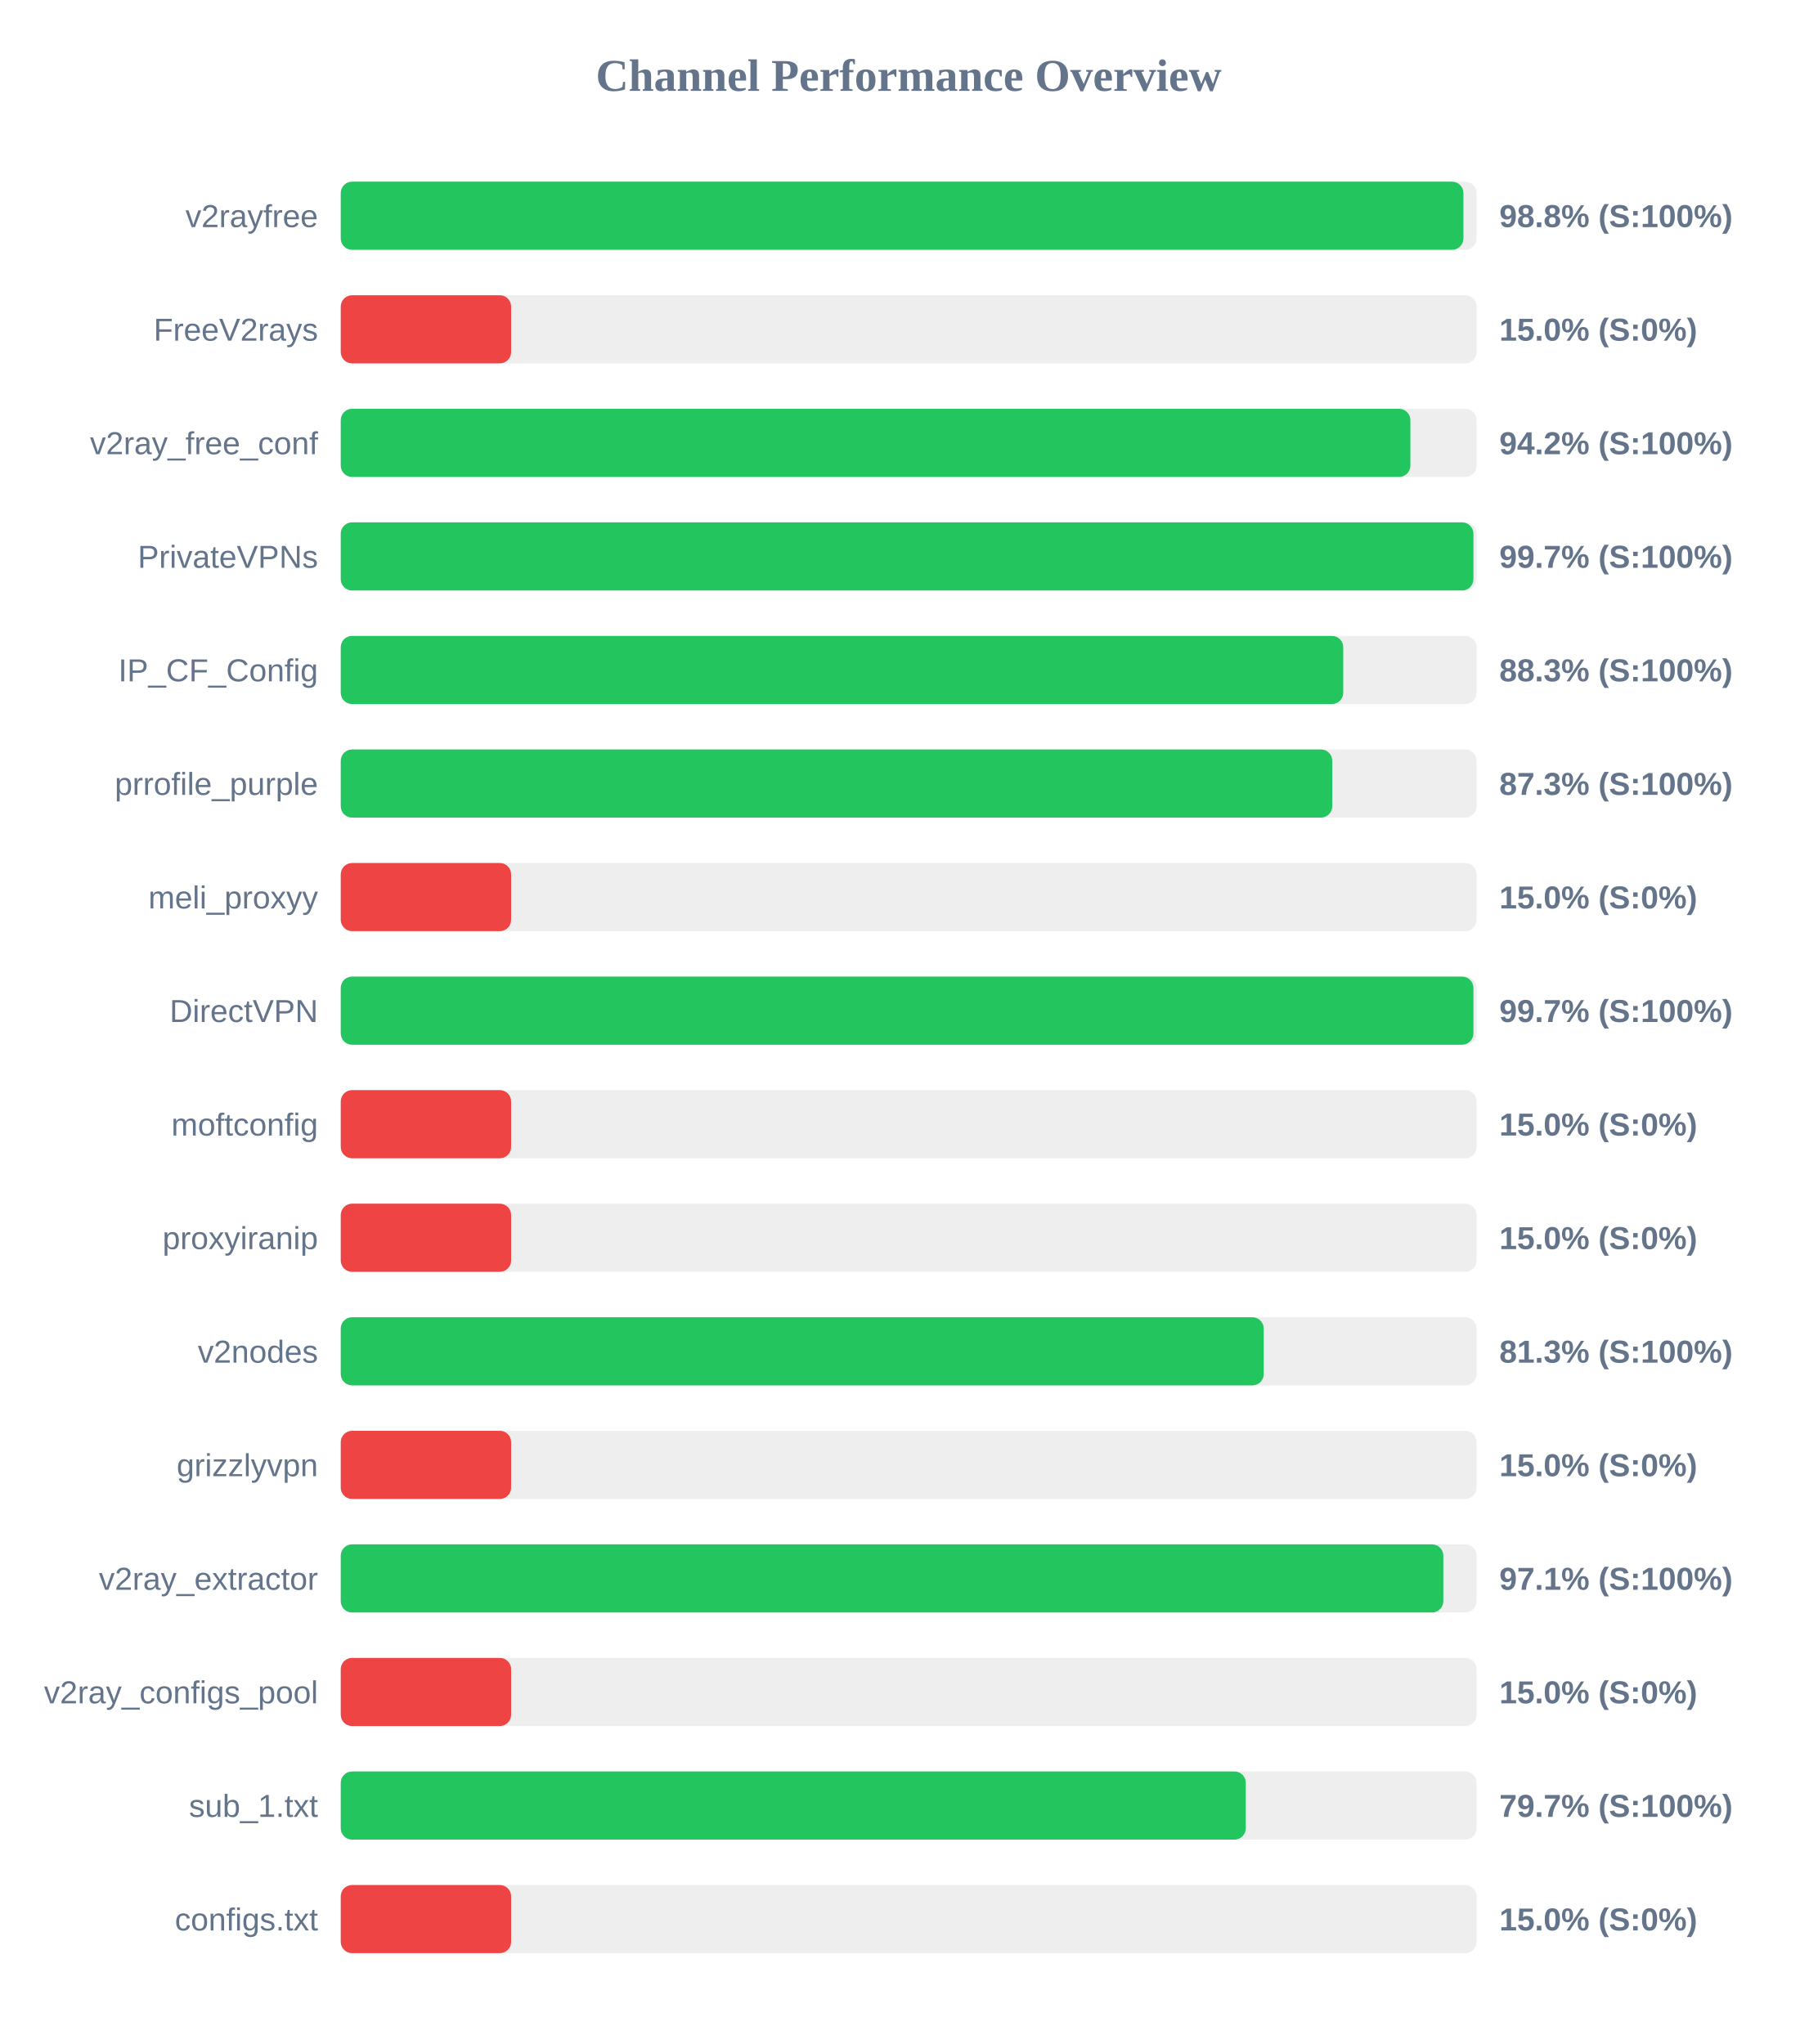
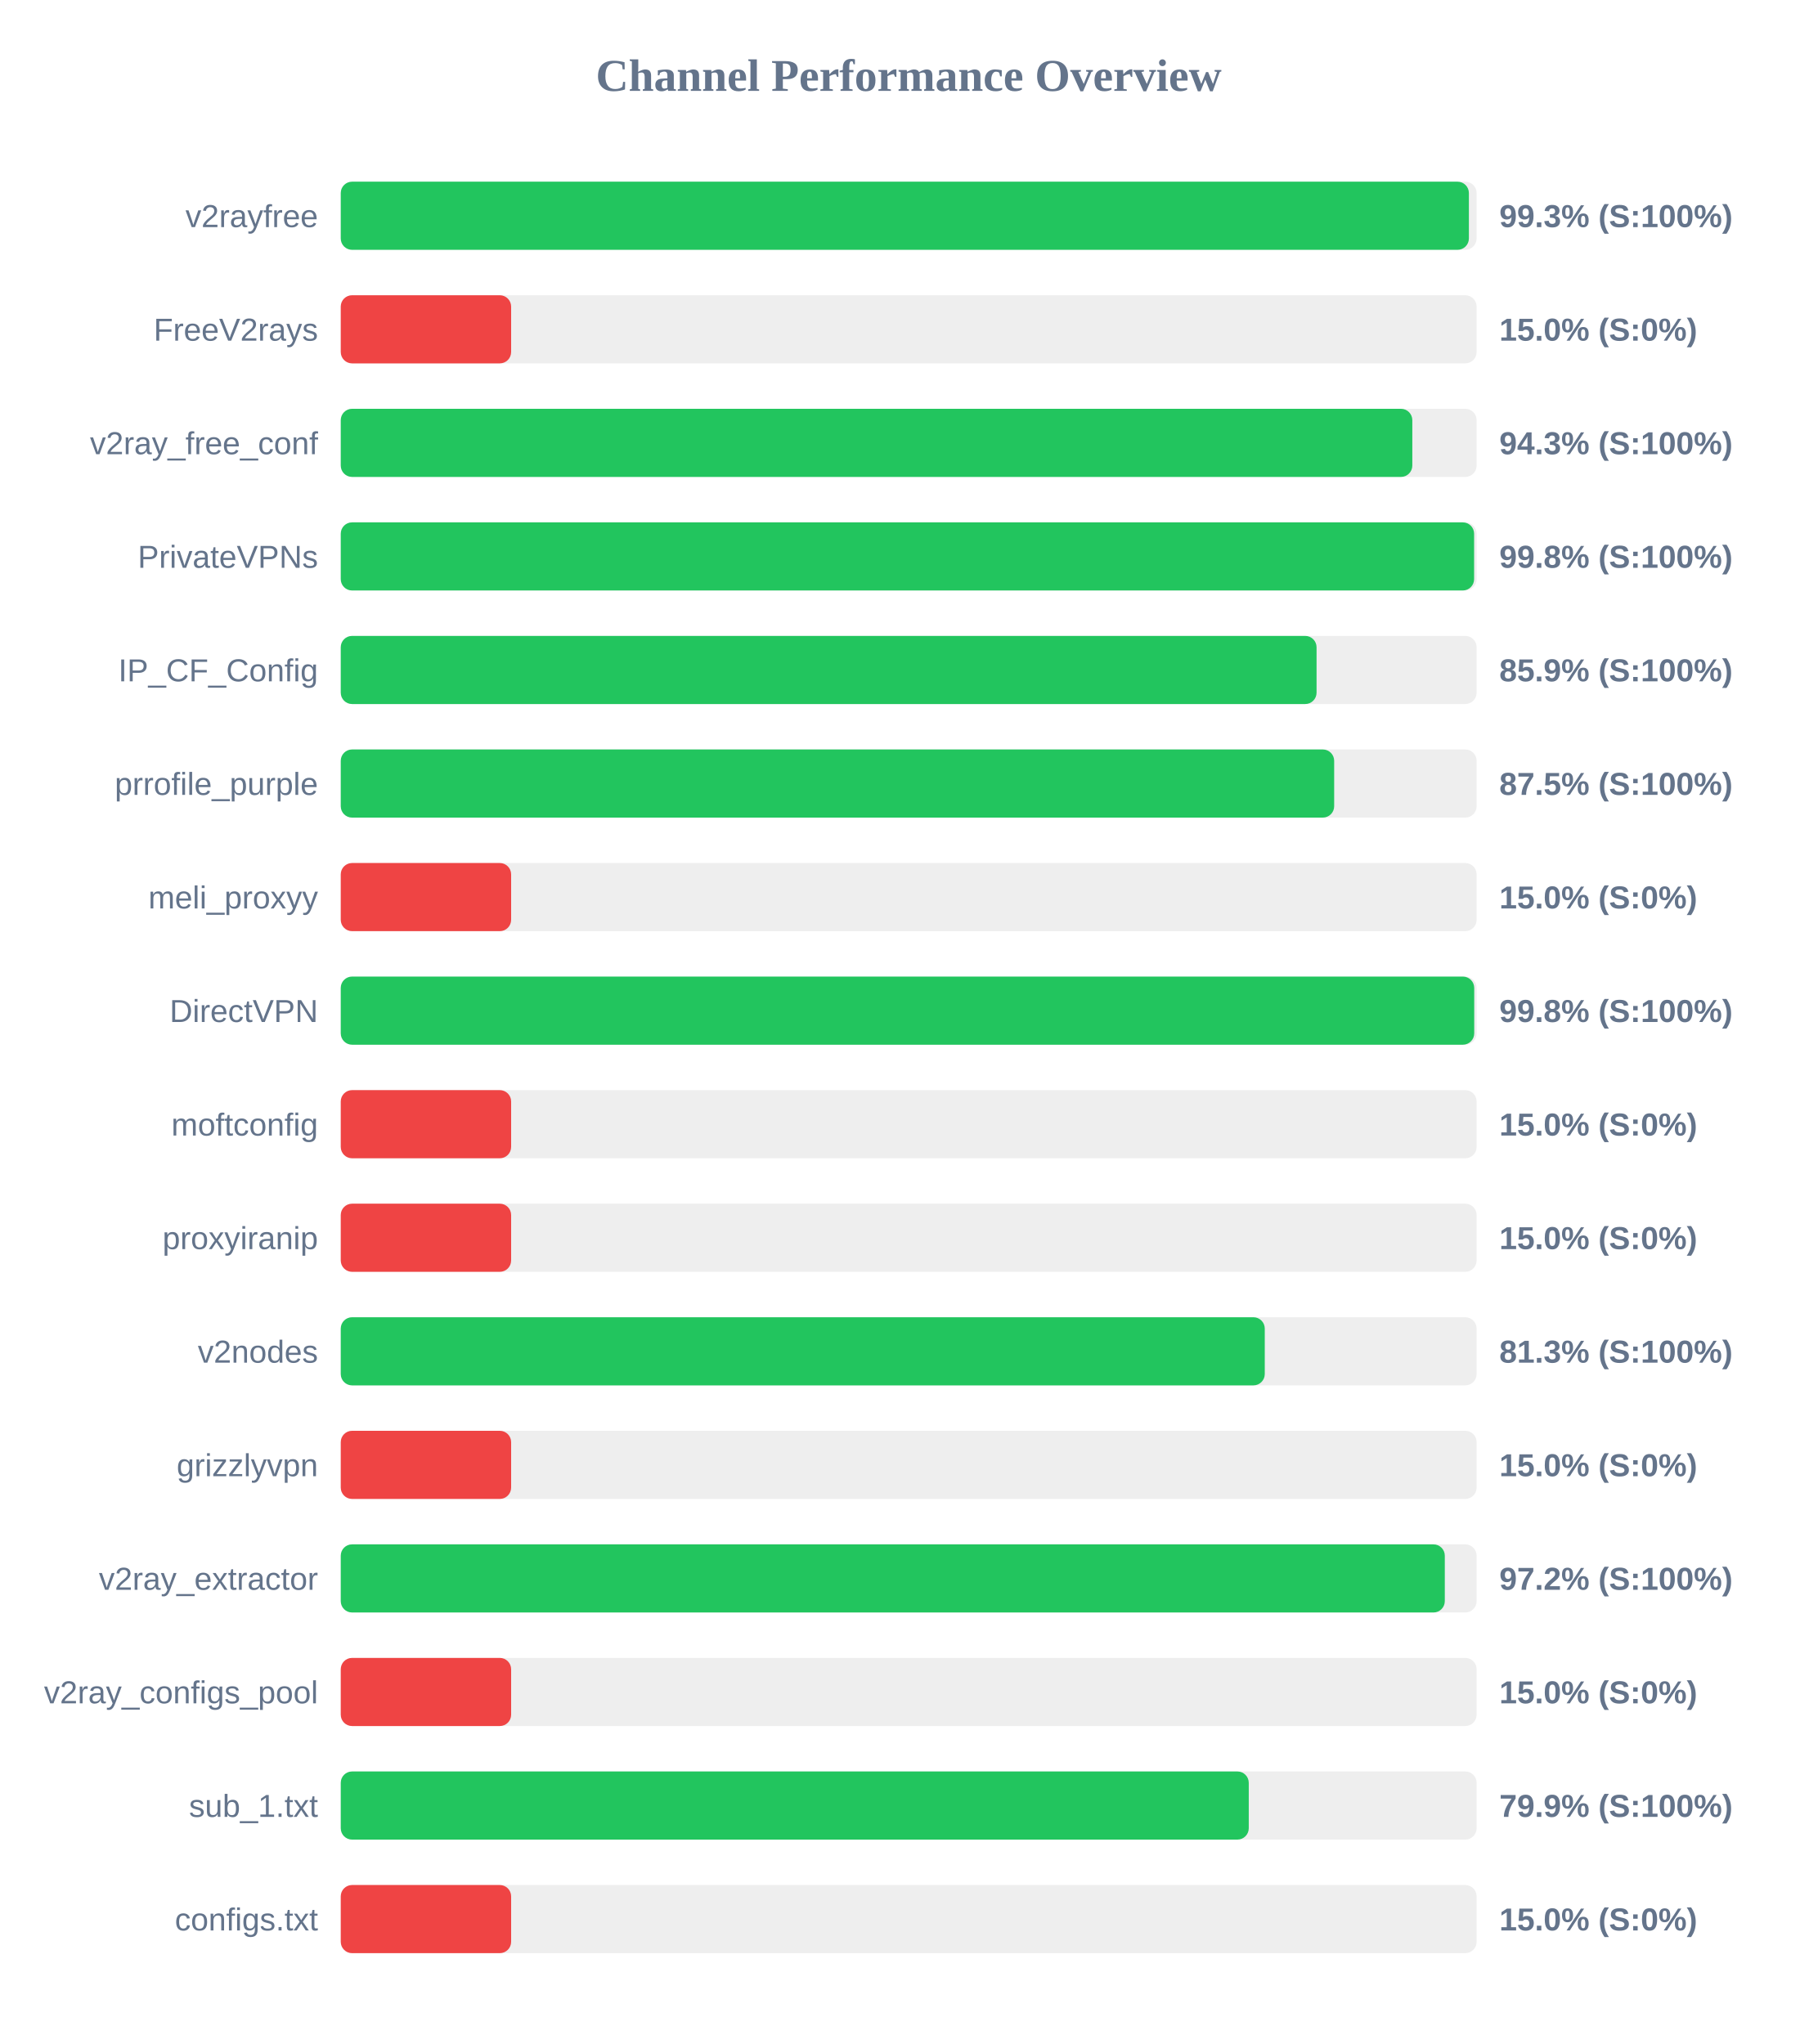
<svg xmlns="http://www.w3.org/2000/svg" width="800" height="900" version="1.1">
  <style>
        .row { font: 14px Arial; fill: #64748b; }
        .score { font: bold 14px Arial; fill: #64748b; }
    </style>
  <text x="400" y="40" text-anchor="middle" font-size="20px" font-weight="bold" fill="#64748b">Channel Performance Overview</text>
  <rect x="150" y="80" width="500" height="30" fill="#eee" rx="5" />
-   <rect x="150" y="80" width="494.2" height="30" fill="#22c55e" rx="5" />
+   <rect x="150" y="80" width="496.6" height="30" fill="#22c55e" rx="5" />
  <text x="140" y="100" text-anchor="end" class="row">v2rayfree</text>
-   <text x="660" y="100" text-anchor="start" class="score">98.8% (S:100%)</text>
+   <text x="660" y="100" text-anchor="start" class="score">99.3% (S:100%)</text>
  <rect x="150" y="130" width="500" height="30" fill="#eee" rx="5" />
  <rect x="150" y="130" width="75.0" height="30" fill="#ef4444" rx="5" />
  <text x="140" y="150" text-anchor="end" class="row">FreeV2rays</text>
  <text x="660" y="150" text-anchor="start" class="score">15.0% (S:0%)</text>
  <rect x="150" y="180" width="500" height="30" fill="#eee" rx="5" />
-   <rect x="150" y="180" width="470.85" height="30" fill="#22c55e" rx="5" />
+   <rect x="150" y="180" width="471.7" height="30" fill="#22c55e" rx="5" />
  <text x="140" y="200" text-anchor="end" class="row">v2ray_free_conf</text>
-   <text x="660" y="200" text-anchor="start" class="score">94.2% (S:100%)</text>
+   <text x="660" y="200" text-anchor="start" class="score">94.3% (S:100%)</text>
  <rect x="150" y="230" width="500" height="30" fill="#eee" rx="5" />
-   <rect x="150" y="230" width="498.6" height="30" fill="#22c55e" rx="5" />
+   <rect x="150" y="230" width="498.9" height="30" fill="#22c55e" rx="5" />
  <text x="140" y="250" text-anchor="end" class="row">PrivateVPNs</text>
-   <text x="660" y="250" text-anchor="start" class="score">99.7% (S:100%)</text>
+   <text x="660" y="250" text-anchor="start" class="score">99.8% (S:100%)</text>
  <rect x="150" y="280" width="500" height="30" fill="#eee" rx="5" />
-   <rect x="150" y="280" width="441.3" height="30" fill="#22c55e" rx="5" />
+   <rect x="150" y="280" width="429.55" height="30" fill="#22c55e" rx="5" />
  <text x="140" y="300" text-anchor="end" class="row">IP_CF_Config</text>
-   <text x="660" y="300" text-anchor="start" class="score">88.3% (S:100%)</text>
+   <text x="660" y="300" text-anchor="start" class="score">85.9% (S:100%)</text>
  <rect x="150" y="330" width="500" height="30" fill="#eee" rx="5" />
-   <rect x="150" y="330" width="436.45" height="30" fill="#22c55e" rx="5" />
+   <rect x="150" y="330" width="437.3" height="30" fill="#22c55e" rx="5" />
  <text x="140" y="350" text-anchor="end" class="row">prrofile_purple</text>
-   <text x="660" y="350" text-anchor="start" class="score">87.3% (S:100%)</text>
+   <text x="660" y="350" text-anchor="start" class="score">87.5% (S:100%)</text>
  <rect x="150" y="380" width="500" height="30" fill="#eee" rx="5" />
  <rect x="150" y="380" width="75.0" height="30" fill="#ef4444" rx="5" />
  <text x="140" y="400" text-anchor="end" class="row">meli_proxyy</text>
  <text x="660" y="400" text-anchor="start" class="score">15.0% (S:0%)</text>
  <rect x="150" y="430" width="500" height="30" fill="#eee" rx="5" />
-   <rect x="150" y="430" width="498.6" height="30" fill="#22c55e" rx="5" />
+   <rect x="150" y="430" width="498.95" height="30" fill="#22c55e" rx="5" />
  <text x="140" y="450" text-anchor="end" class="row">DirectVPN</text>
-   <text x="660" y="450" text-anchor="start" class="score">99.7% (S:100%)</text>
+   <text x="660" y="450" text-anchor="start" class="score">99.8% (S:100%)</text>
  <rect x="150" y="480" width="500" height="30" fill="#eee" rx="5" />
  <rect x="150" y="480" width="75.0" height="30" fill="#ef4444" rx="5" />
  <text x="140" y="500" text-anchor="end" class="row">moftconfig</text>
  <text x="660" y="500" text-anchor="start" class="score">15.0% (S:0%)</text>
  <rect x="150" y="530" width="500" height="30" fill="#eee" rx="5" />
  <rect x="150" y="530" width="75.0" height="30" fill="#ef4444" rx="5" />
  <text x="140" y="550" text-anchor="end" class="row">proxyiranip</text>
  <text x="660" y="550" text-anchor="start" class="score">15.0% (S:0%)</text>
  <rect x="150" y="580" width="500" height="30" fill="#eee" rx="5" />
-   <rect x="150" y="580" width="406.3" height="30" fill="#22c55e" rx="5" />
+   <rect x="150" y="580" width="406.75" height="30" fill="#22c55e" rx="5" />
  <text x="140" y="600" text-anchor="end" class="row">v2nodes</text>
  <text x="660" y="600" text-anchor="start" class="score">81.3% (S:100%)</text>
  <rect x="150" y="630" width="500" height="30" fill="#eee" rx="5" />
  <rect x="150" y="630" width="75.0" height="30" fill="#ef4444" rx="5" />
  <text x="140" y="650" text-anchor="end" class="row">grizzlyvpn</text>
  <text x="660" y="650" text-anchor="start" class="score">15.0% (S:0%)</text>
  <rect x="150" y="680" width="500" height="30" fill="#eee" rx="5" />
-   <rect x="150" y="680" width="485.35" height="30" fill="#22c55e" rx="5" />
+   <rect x="150" y="680" width="486.0" height="30" fill="#22c55e" rx="5" />
  <text x="140" y="700" text-anchor="end" class="row">v2ray_extractor</text>
-   <text x="660" y="700" text-anchor="start" class="score">97.1% (S:100%)</text>
+   <text x="660" y="700" text-anchor="start" class="score">97.2% (S:100%)</text>
  <rect x="150" y="730" width="500" height="30" fill="#eee" rx="5" />
  <rect x="150" y="730" width="75.0" height="30" fill="#ef4444" rx="5" />
  <text x="140" y="750" text-anchor="end" class="row">v2ray_configs_pool</text>
  <text x="660" y="750" text-anchor="start" class="score">15.0% (S:0%)</text>
  <rect x="150" y="780" width="500" height="30" fill="#eee" rx="5" />
-   <rect x="150" y="780" width="398.4" height="30" fill="#22c55e" rx="5" />
+   <rect x="150" y="780" width="399.7" height="30" fill="#22c55e" rx="5" />
  <text x="140" y="800" text-anchor="end" class="row">sub_1.txt</text>
-   <text x="660" y="800" text-anchor="start" class="score">79.7% (S:100%)</text>
+   <text x="660" y="800" text-anchor="start" class="score">79.9% (S:100%)</text>
  <rect x="150" y="830" width="500" height="30" fill="#eee" rx="5" />
  <rect x="150" y="830" width="75.0" height="30" fill="#ef4444" rx="5" />
  <text x="140" y="850" text-anchor="end" class="row">configs.txt</text>
  <text x="660" y="850" text-anchor="start" class="score">15.0% (S:0%)</text>
</svg>
